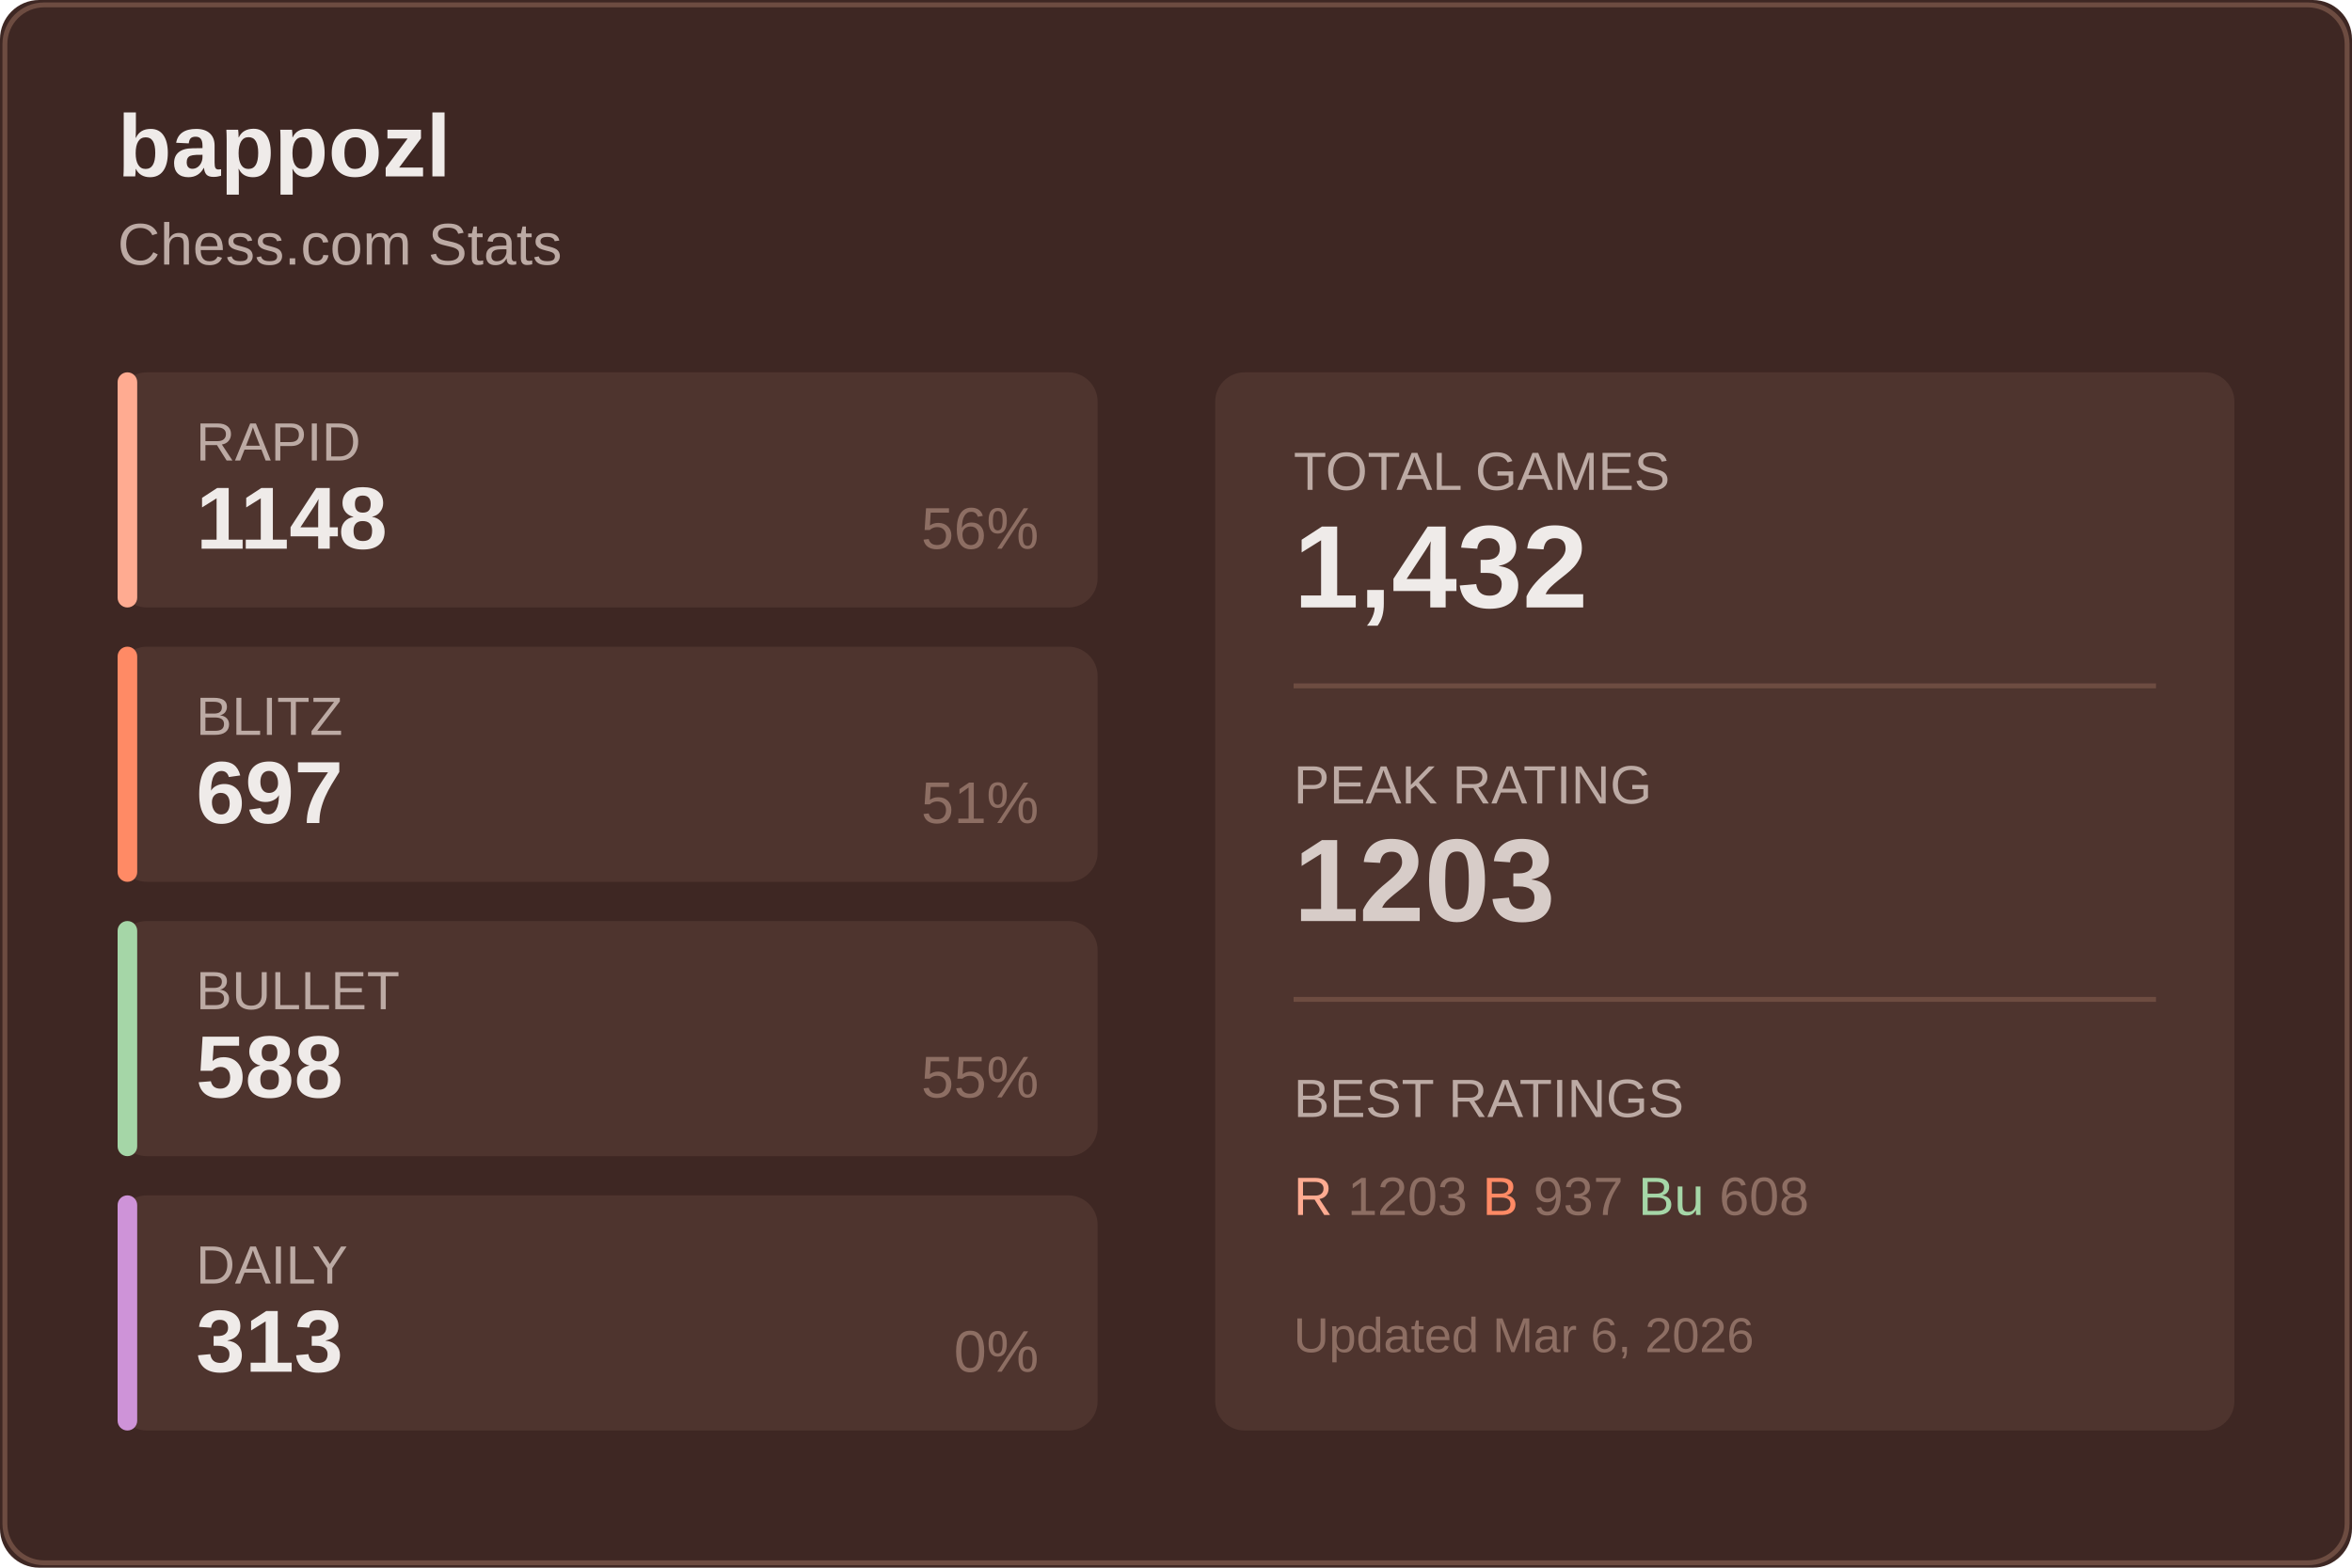
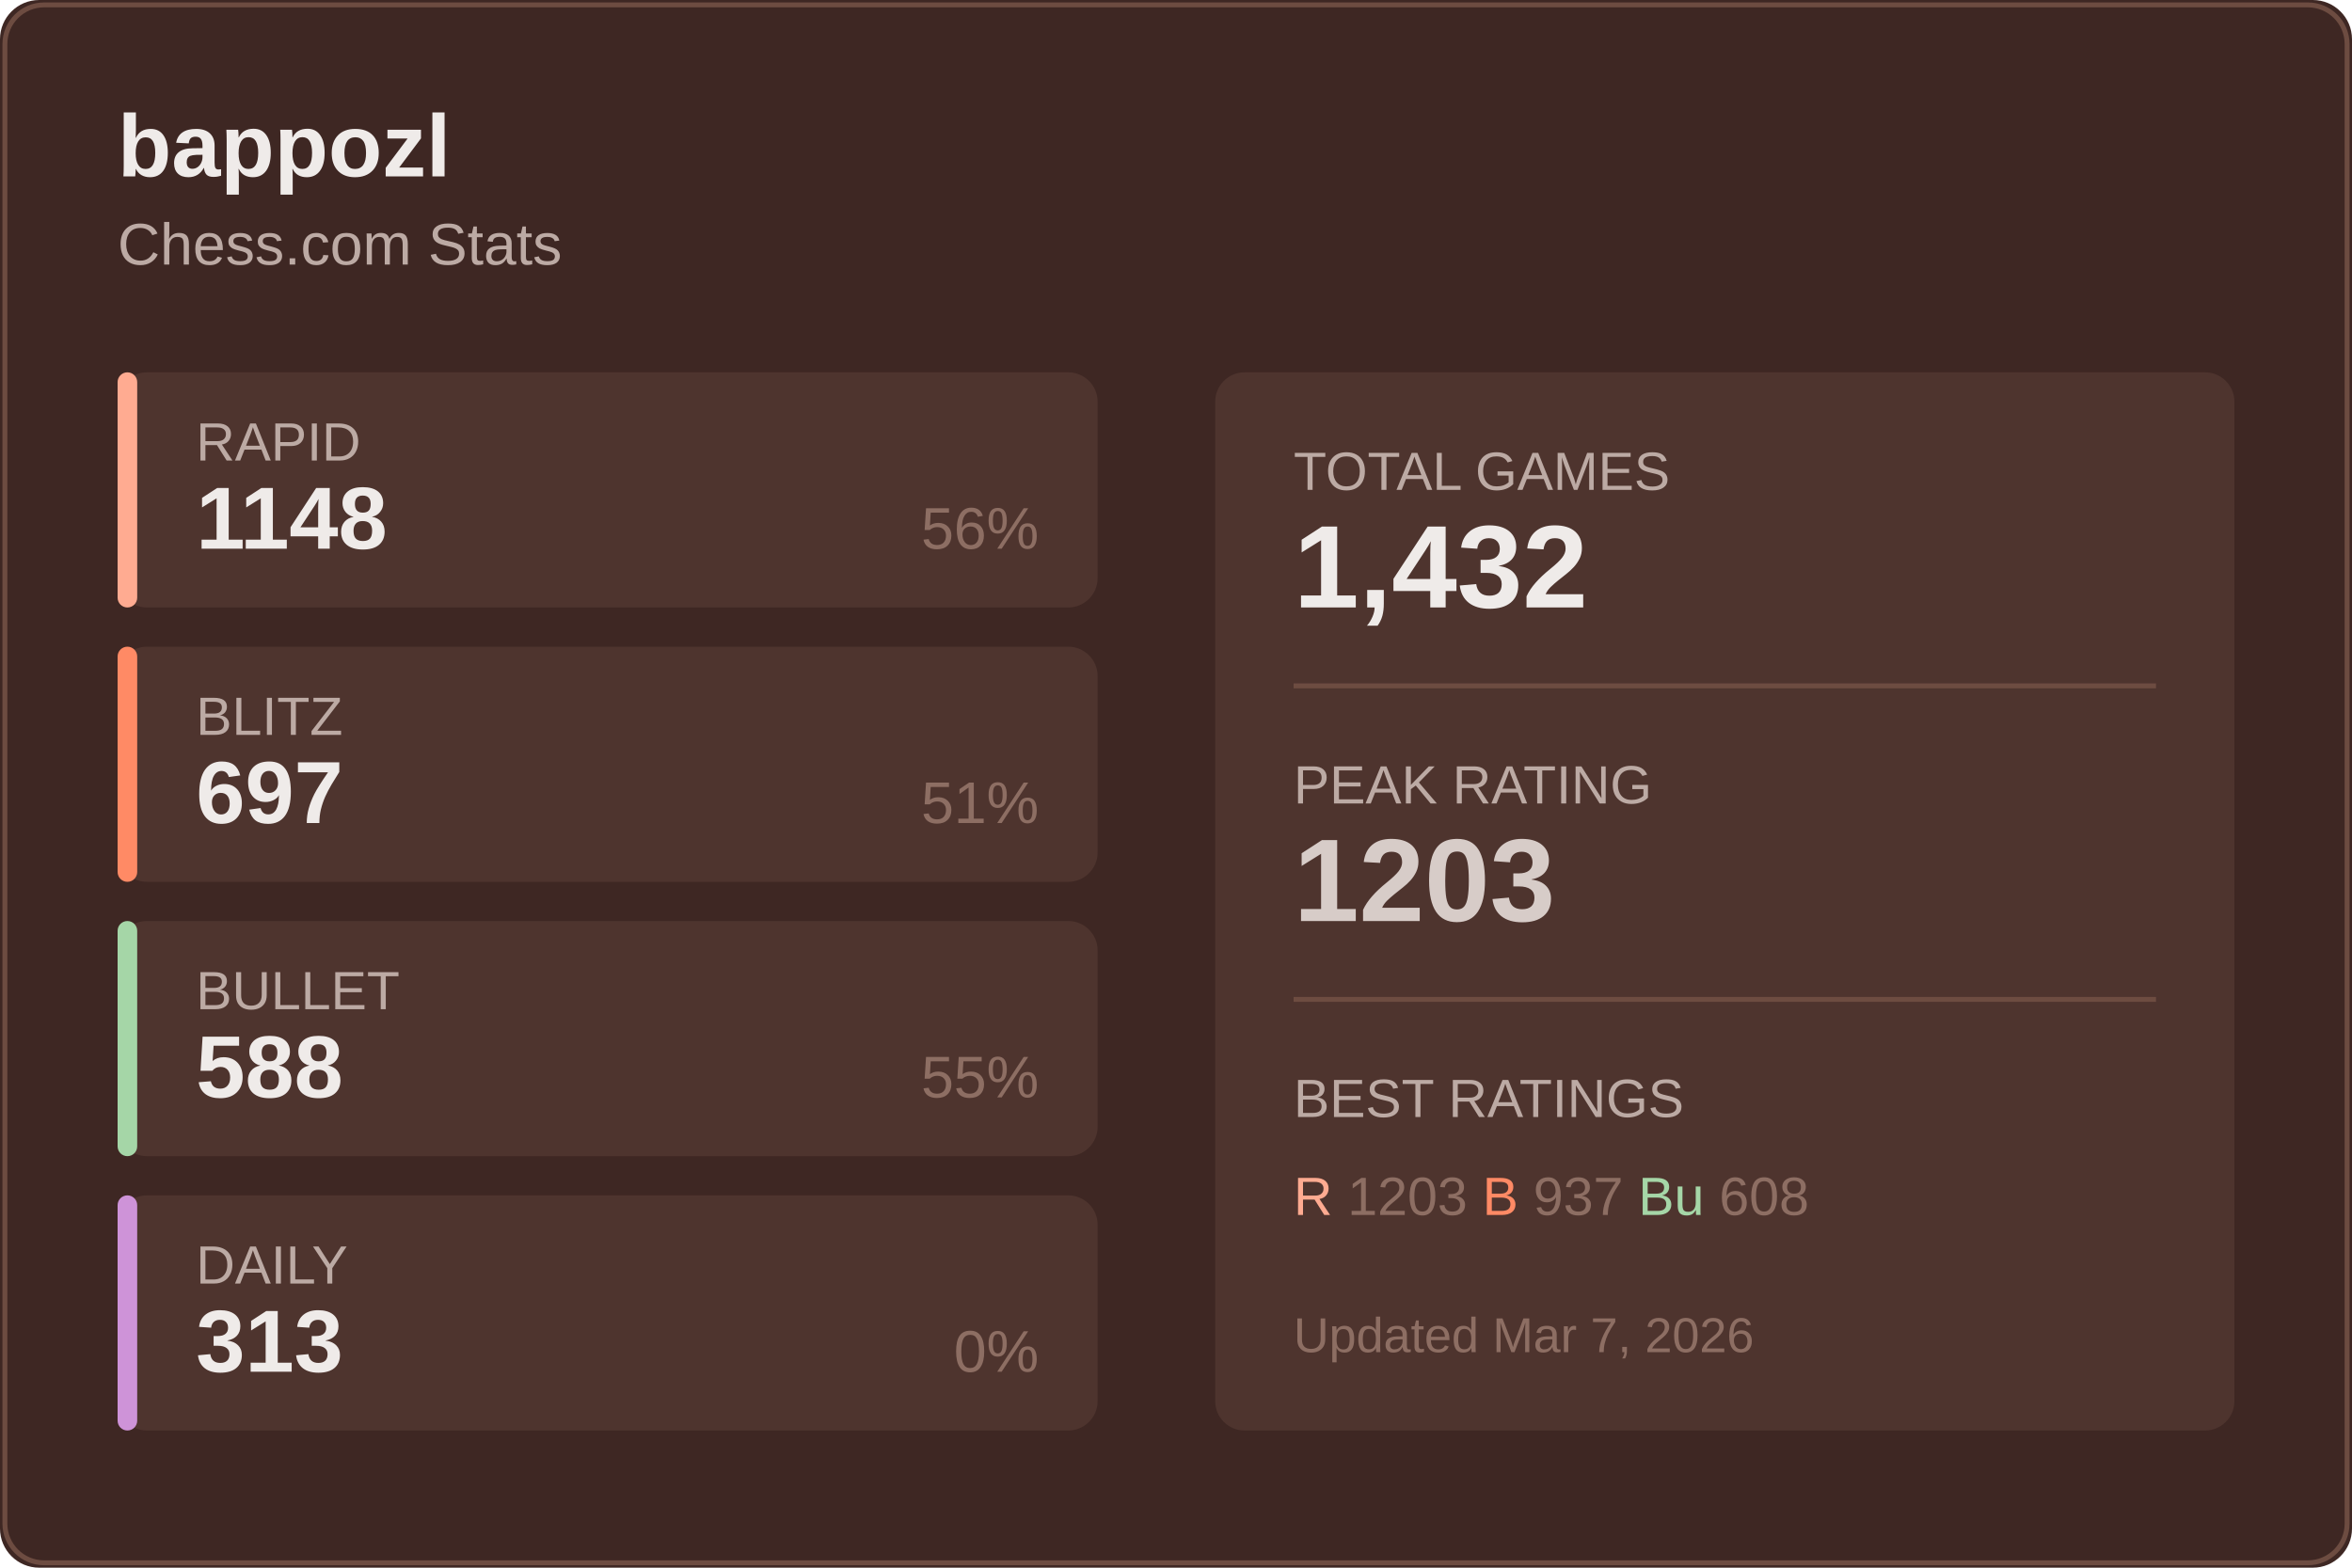
<svg xmlns="http://www.w3.org/2000/svg" width="480" height="320">
  <rect width="480" height="320" fill="#3e2723" rx="8" />
  <rect x="1" y="1" width="478" height="318" fill="none" stroke="#6d4c41" rx="8" />
  <text x="24" y="36" fill="#efebe9" font-size="18" font-weight="600" font-family="Segoe UI, Arial, sans-serif">
    bappozl
  </text>
  <text x="24" y="54" fill="#bcaaa4" font-size="12" font-family="Segoe UI, Arial, sans-serif">
    Chess.com Stats
  </text>
  <g transform="translate(24, 76)">
    <rect width="200" height="48" fill="#4e342e" rx="6" />
    <rect width="4" height="48" fill="#ffab91" rx="2" />
    <text x="16" y="18" fill="#bcaaa4" font-size="11" font-family="Segoe UI, Arial, sans-serif">RAPID</text>
    <text x="16" y="36" fill="#efebe9" font-size="18" font-weight="600" font-family="Segoe UI, Arial, sans-serif">1148</text>
    <text x="188" y="36" fill="#8d6e63" font-size="12" font-family="Segoe UI, Arial, sans-serif" text-anchor="end">56%</text>
  </g>
  <g transform="translate(24, 132)">
    <rect width="200" height="48" fill="#4e342e" rx="6" />
    <rect width="4" height="48" fill="#ff8a65" rx="2" />
    <text x="16" y="18" fill="#bcaaa4" font-size="11" font-family="Segoe UI, Arial, sans-serif">BLITZ</text>
    <text x="16" y="36" fill="#efebe9" font-size="18" font-weight="600" font-family="Segoe UI, Arial, sans-serif">697</text>
    <text x="188" y="36" fill="#8d6e63" font-size="12" font-family="Segoe UI, Arial, sans-serif" text-anchor="end">51%</text>
  </g>
  <g transform="translate(24, 188)">
    <rect width="200" height="48" fill="#4e342e" rx="6" />
    <rect width="4" height="48" fill="#a5d6a7" rx="2" />
    <text x="16" y="18" fill="#bcaaa4" font-size="11" font-family="Segoe UI, Arial, sans-serif">BULLET</text>
    <text x="16" y="36" fill="#efebe9" font-size="18" font-weight="600" font-family="Segoe UI, Arial, sans-serif">588</text>
    <text x="188" y="36" fill="#8d6e63" font-size="12" font-family="Segoe UI, Arial, sans-serif" text-anchor="end">55%</text>
  </g>
  <g transform="translate(24, 244)">
    <rect width="200" height="48" fill="#4e342e" rx="6" />
    <rect width="4" height="48" fill="#ce93d8" rx="2" />
    <text x="16" y="18" fill="#bcaaa4" font-size="11" font-family="Segoe UI, Arial, sans-serif">DAILY</text>
    <text x="16" y="36" fill="#efebe9" font-size="18" font-weight="600" font-family="Segoe UI, Arial, sans-serif">313</text>
    <text x="188" y="36" fill="#8d6e63" font-size="12" font-family="Segoe UI, Arial, sans-serif" text-anchor="end">0%</text>
  </g>
  <g transform="translate(248, 76)">
    <rect width="208" height="216" fill="#4e342e" rx="6" />
    <text x="16" y="24" fill="#bcaaa4" font-size="11" font-family="Segoe UI, Arial, sans-serif">TOTAL GAMES</text>
    <text x="16" y="48" fill="#efebe9" font-size="24" font-weight="600" font-family="Segoe UI, Arial, sans-serif">1,432</text>
    <line x1="16" y1="64" x2="192" y2="64" stroke="#6d4c41" />
    <text x="16" y="88" fill="#bcaaa4" font-size="11" font-family="Segoe UI, Arial, sans-serif">PEAK RATING</text>
    <text x="16" y="112" fill="#d7ccc8" font-size="24" font-weight="600" font-family="Segoe UI, Arial, sans-serif">1203</text>
    <line x1="16" y1="128" x2="192" y2="128" stroke="#6d4c41" />
    <text x="16" y="152" fill="#bcaaa4" font-size="11" font-family="Segoe UI, Arial, sans-serif">BEST RATINGS</text>
    <text x="16" y="172" fill="#8d6e63" font-size="11" font-family="Segoe UI, Arial, sans-serif">
      <tspan fill="#ffab91">R</tspan> 1203
      <tspan fill="#ff8a65">B</tspan> 937
      <tspan fill="#a5d6a7">Bu</tspan> 608
    </text>
    <text x="16" y="200" fill="#8d6e63" font-size="10" font-family="Segoe UI, Arial, sans-serif">
-       Updated Mar 6, 2026
+       Updated Mar 7, 2026
    </text>
  </g>
</svg>
